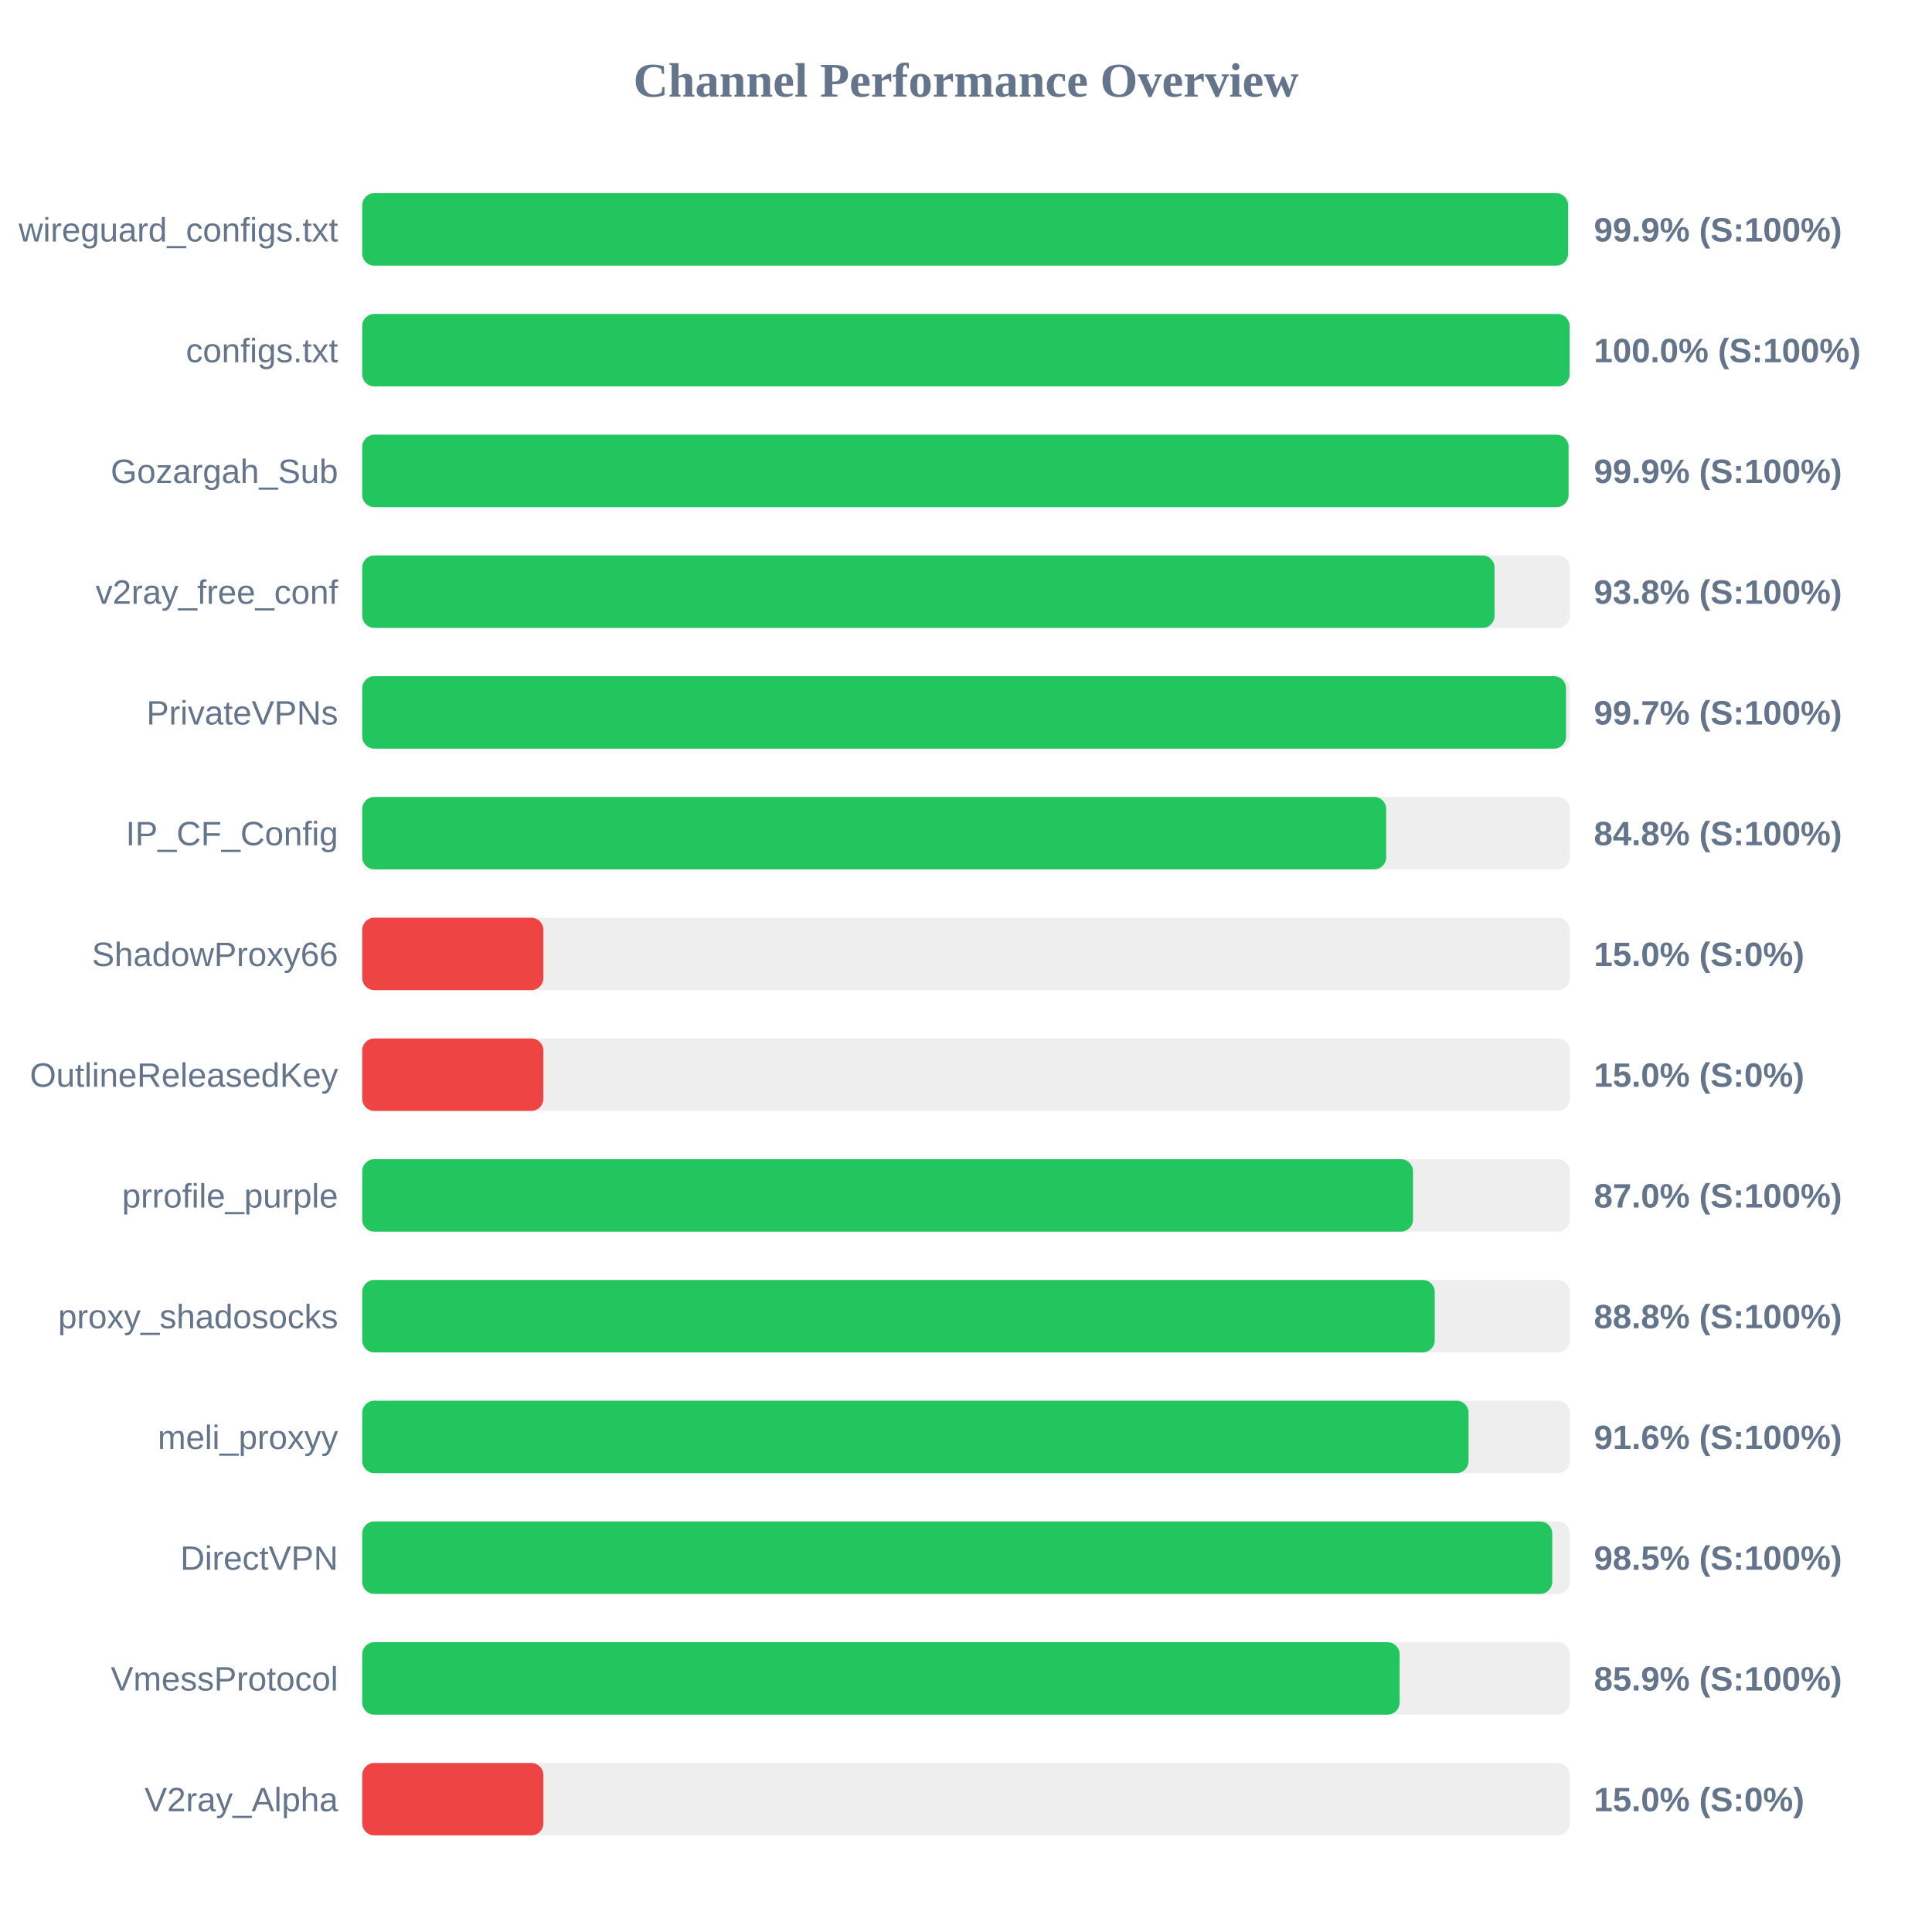
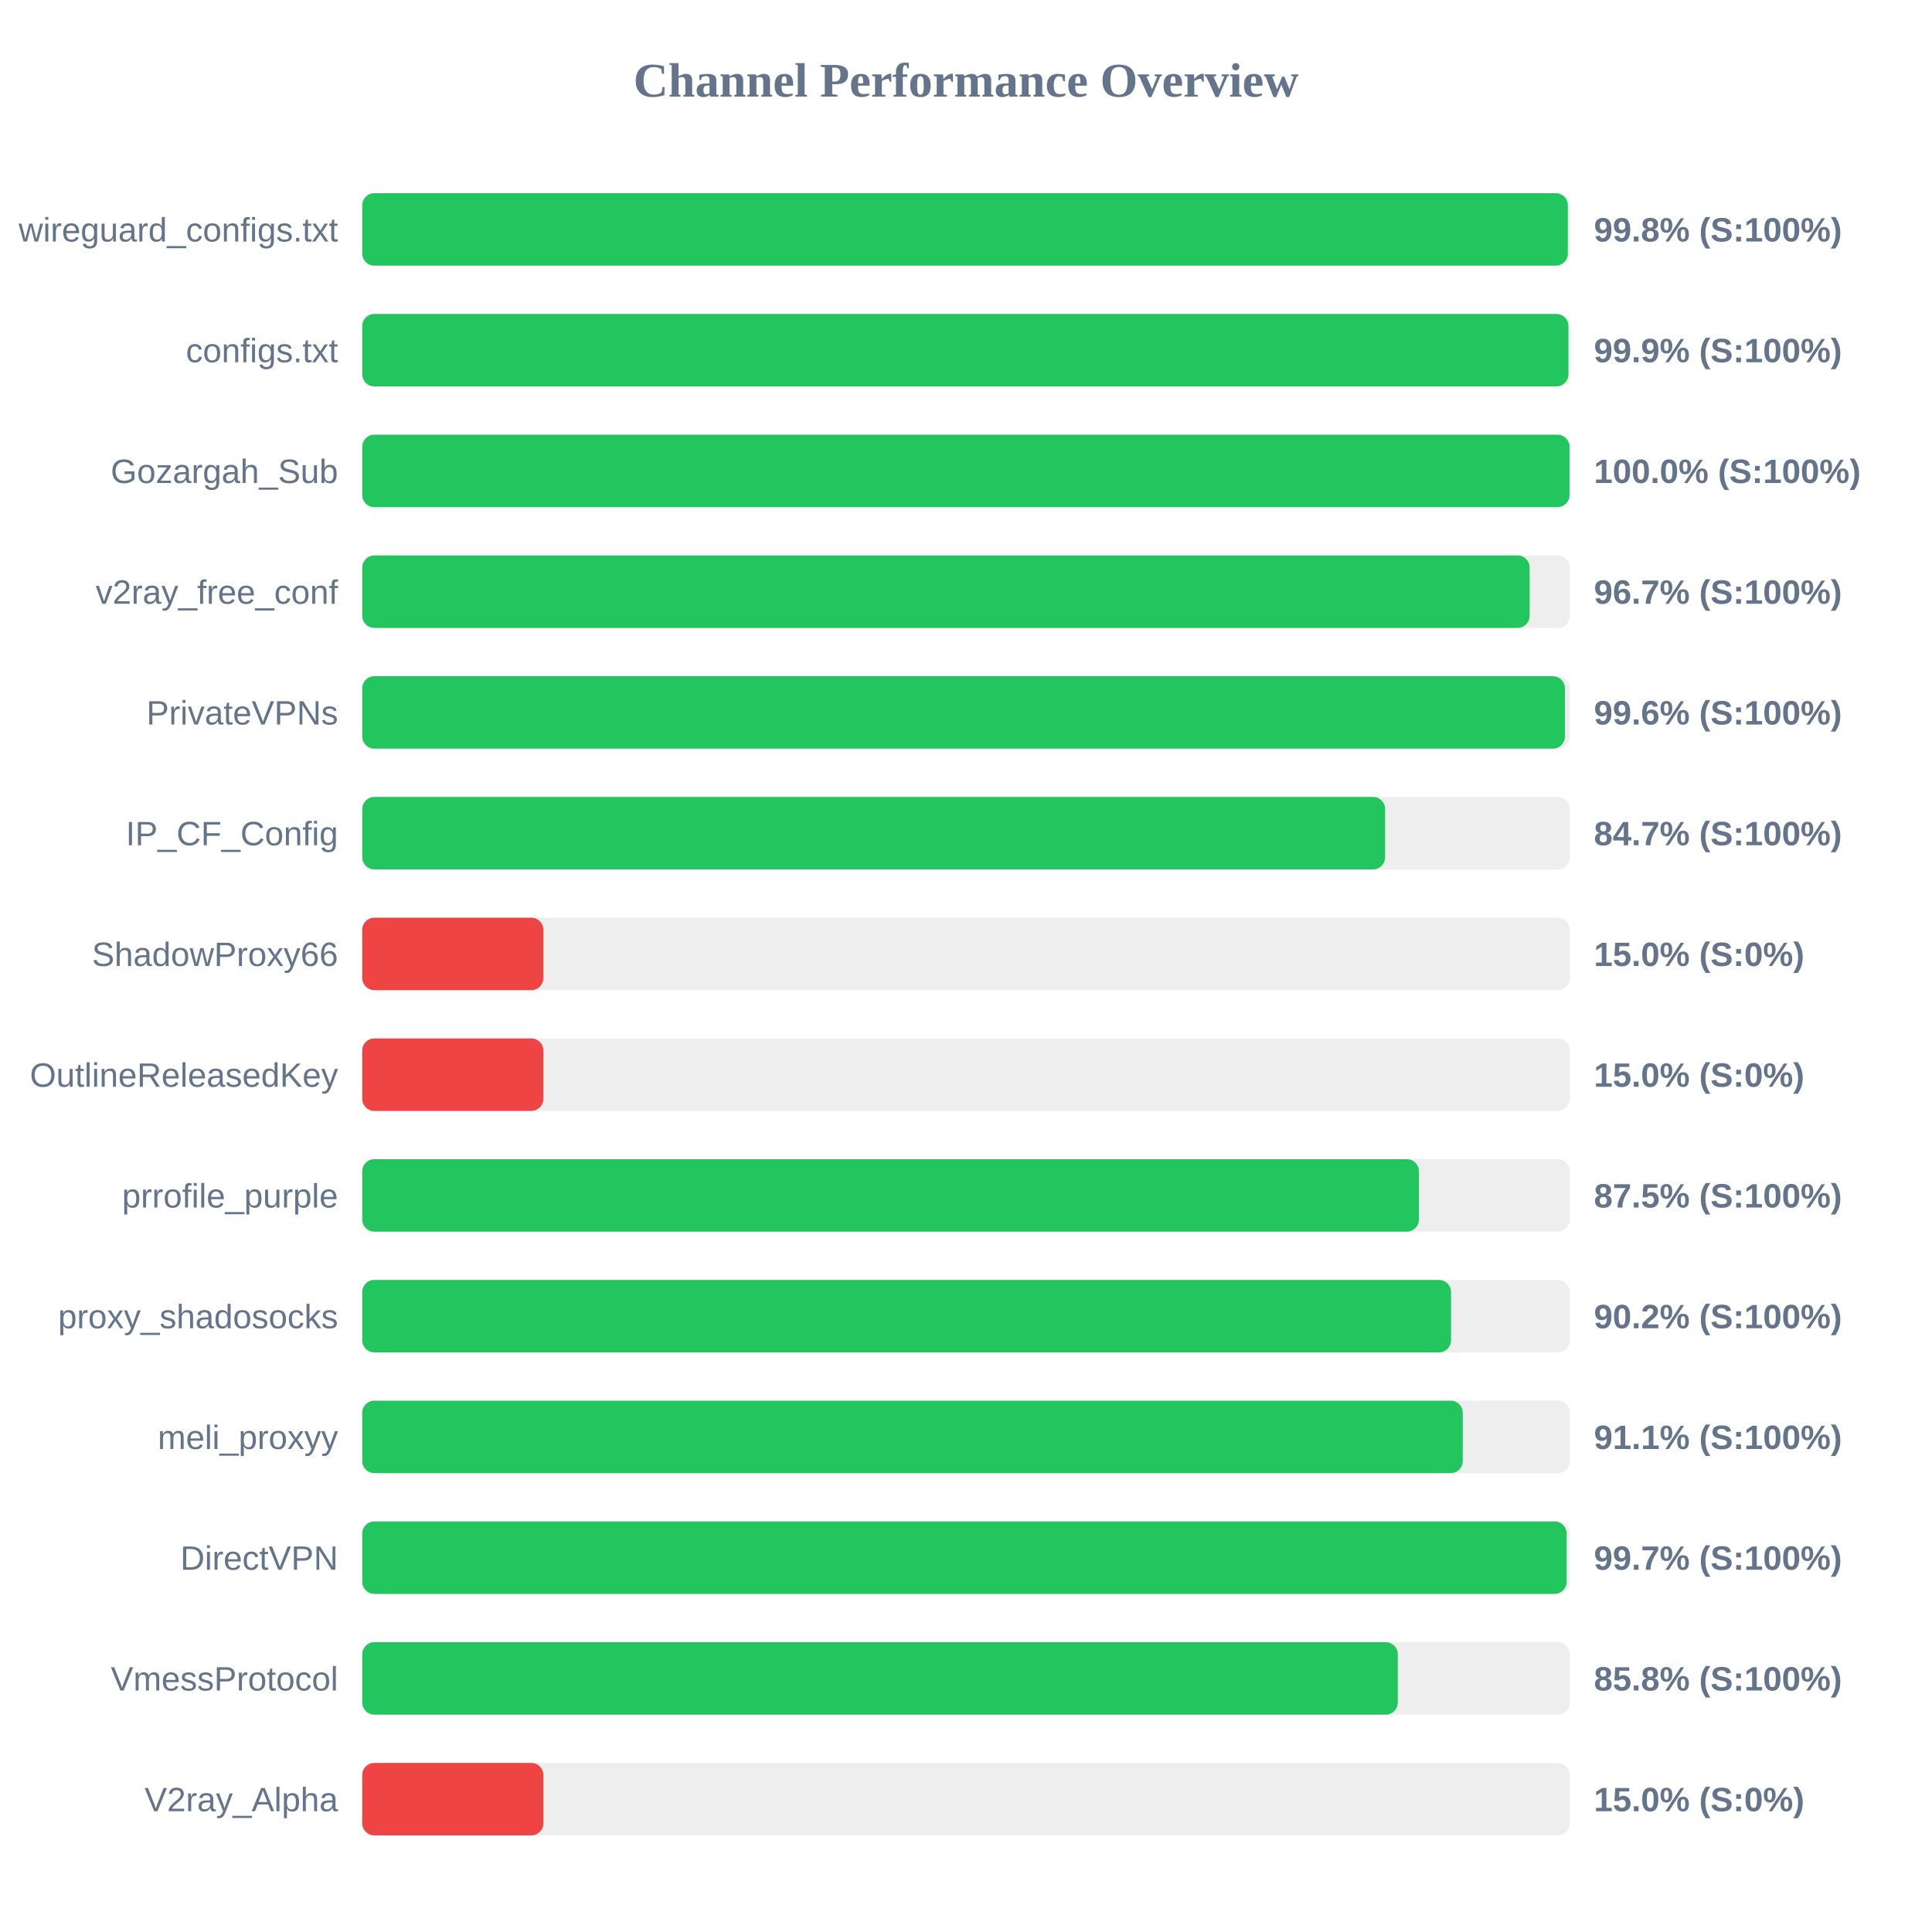
<svg xmlns="http://www.w3.org/2000/svg" width="800" height="800" version="1.1">
  <style>
        .row { font: 14px Arial; fill: #64748b; }
        .score { font: bold 14px Arial; fill: #64748b; }
    </style>
  <text x="400" y="40" text-anchor="middle" font-size="20px" font-weight="bold" fill="#64748b">Channel Performance Overview</text>
  <rect x="150" y="80" width="500" height="30" fill="#eee" rx="5" />
-   <rect x="150" y="80" width="499.3" height="30" fill="#22c55e" rx="5" />
+   <rect x="150" y="80" width="499.2" height="30" fill="#22c55e" rx="5" />
  <text x="140" y="100" text-anchor="end" class="row">wireguard_configs.txt</text>
-   <text x="660" y="100" text-anchor="start" class="score">99.9% (S:100%)</text>
+   <text x="660" y="100" text-anchor="start" class="score">99.8% (S:100%)</text>
  <rect x="150" y="130" width="500" height="30" fill="#eee" rx="5" />
-   <rect x="150" y="130" width="499.95" height="30" fill="#22c55e" rx="5" />
+   <rect x="150" y="130" width="499.45" height="30" fill="#22c55e" rx="5" />
  <text x="140" y="150" text-anchor="end" class="row">configs.txt</text>
-   <text x="660" y="150" text-anchor="start" class="score">100.0% (S:100%)</text>
+   <text x="660" y="150" text-anchor="start" class="score">99.9% (S:100%)</text>
  <rect x="150" y="180" width="500" height="30" fill="#eee" rx="5" />
-   <rect x="150" y="180" width="499.5" height="30" fill="#22c55e" rx="5" />
+   <rect x="150" y="180" width="499.9" height="30" fill="#22c55e" rx="5" />
  <text x="140" y="200" text-anchor="end" class="row">Gozargah_Sub</text>
-   <text x="660" y="200" text-anchor="start" class="score">99.9% (S:100%)</text>
+   <text x="660" y="200" text-anchor="start" class="score">100.0% (S:100%)</text>
  <rect x="150" y="230" width="500" height="30" fill="#eee" rx="5" />
-   <rect x="150" y="230" width="468.85" height="30" fill="#22c55e" rx="5" />
+   <rect x="150" y="230" width="483.4" height="30" fill="#22c55e" rx="5" />
  <text x="140" y="250" text-anchor="end" class="row">v2ray_free_conf</text>
-   <text x="660" y="250" text-anchor="start" class="score">93.8% (S:100%)</text>
+   <text x="660" y="250" text-anchor="start" class="score">96.7% (S:100%)</text>
  <rect x="150" y="280" width="500" height="30" fill="#eee" rx="5" />
-   <rect x="150" y="280" width="498.45" height="30" fill="#22c55e" rx="5" />
+   <rect x="150" y="280" width="498.0" height="30" fill="#22c55e" rx="5" />
  <text x="140" y="300" text-anchor="end" class="row">PrivateVPNs</text>
-   <text x="660" y="300" text-anchor="start" class="score">99.7% (S:100%)</text>
+   <text x="660" y="300" text-anchor="start" class="score">99.6% (S:100%)</text>
  <rect x="150" y="330" width="500" height="30" fill="#eee" rx="5" />
-   <rect x="150" y="330" width="424.0" height="30" fill="#22c55e" rx="5" />
+   <rect x="150" y="330" width="423.55" height="30" fill="#22c55e" rx="5" />
  <text x="140" y="350" text-anchor="end" class="row">IP_CF_Config</text>
-   <text x="660" y="350" text-anchor="start" class="score">84.8% (S:100%)</text>
+   <text x="660" y="350" text-anchor="start" class="score">84.7% (S:100%)</text>
  <rect x="150" y="380" width="500" height="30" fill="#eee" rx="5" />
  <rect x="150" y="380" width="75.0" height="30" fill="#ef4444" rx="5" />
  <text x="140" y="400" text-anchor="end" class="row">ShadowProxy66</text>
  <text x="660" y="400" text-anchor="start" class="score">15.0% (S:0%)</text>
  <rect x="150" y="430" width="500" height="30" fill="#eee" rx="5" />
  <rect x="150" y="430" width="75.0" height="30" fill="#ef4444" rx="5" />
  <text x="140" y="450" text-anchor="end" class="row">OutlineReleasedKey</text>
  <text x="660" y="450" text-anchor="start" class="score">15.0% (S:0%)</text>
  <rect x="150" y="480" width="500" height="30" fill="#eee" rx="5" />
-   <rect x="150" y="480" width="435.1" height="30" fill="#22c55e" rx="5" />
+   <rect x="150" y="480" width="437.55" height="30" fill="#22c55e" rx="5" />
  <text x="140" y="500" text-anchor="end" class="row">prrofile_purple</text>
-   <text x="660" y="500" text-anchor="start" class="score">87.0% (S:100%)</text>
+   <text x="660" y="500" text-anchor="start" class="score">87.5% (S:100%)</text>
  <rect x="150" y="530" width="500" height="30" fill="#eee" rx="5" />
-   <rect x="150" y="530" width="444.1" height="30" fill="#22c55e" rx="5" />
+   <rect x="150" y="530" width="450.85" height="30" fill="#22c55e" rx="5" />
  <text x="140" y="550" text-anchor="end" class="row">proxy_shadosocks</text>
-   <text x="660" y="550" text-anchor="start" class="score">88.8% (S:100%)</text>
+   <text x="660" y="550" text-anchor="start" class="score">90.2% (S:100%)</text>
  <rect x="150" y="580" width="500" height="30" fill="#eee" rx="5" />
-   <rect x="150" y="580" width="458.1" height="30" fill="#22c55e" rx="5" />
+   <rect x="150" y="580" width="455.7" height="30" fill="#22c55e" rx="5" />
  <text x="140" y="600" text-anchor="end" class="row">meli_proxyy</text>
-   <text x="660" y="600" text-anchor="start" class="score">91.6% (S:100%)</text>
+   <text x="660" y="600" text-anchor="start" class="score">91.1% (S:100%)</text>
  <rect x="150" y="630" width="500" height="30" fill="#eee" rx="5" />
-   <rect x="150" y="630" width="492.75" height="30" fill="#22c55e" rx="5" />
+   <rect x="150" y="630" width="498.7" height="30" fill="#22c55e" rx="5" />
  <text x="140" y="650" text-anchor="end" class="row">DirectVPN</text>
-   <text x="660" y="650" text-anchor="start" class="score">98.5% (S:100%)</text>
+   <text x="660" y="650" text-anchor="start" class="score">99.7% (S:100%)</text>
  <rect x="150" y="680" width="500" height="30" fill="#eee" rx="5" />
-   <rect x="150" y="680" width="429.55" height="30" fill="#22c55e" rx="5" />
+   <rect x="150" y="680" width="428.8" height="30" fill="#22c55e" rx="5" />
  <text x="140" y="700" text-anchor="end" class="row">VmessProtocol</text>
-   <text x="660" y="700" text-anchor="start" class="score">85.9% (S:100%)</text>
+   <text x="660" y="700" text-anchor="start" class="score">85.8% (S:100%)</text>
  <rect x="150" y="730" width="500" height="30" fill="#eee" rx="5" />
  <rect x="150" y="730" width="75.0" height="30" fill="#ef4444" rx="5" />
  <text x="140" y="750" text-anchor="end" class="row">V2ray_Alpha</text>
  <text x="660" y="750" text-anchor="start" class="score">15.0% (S:0%)</text>
</svg>
